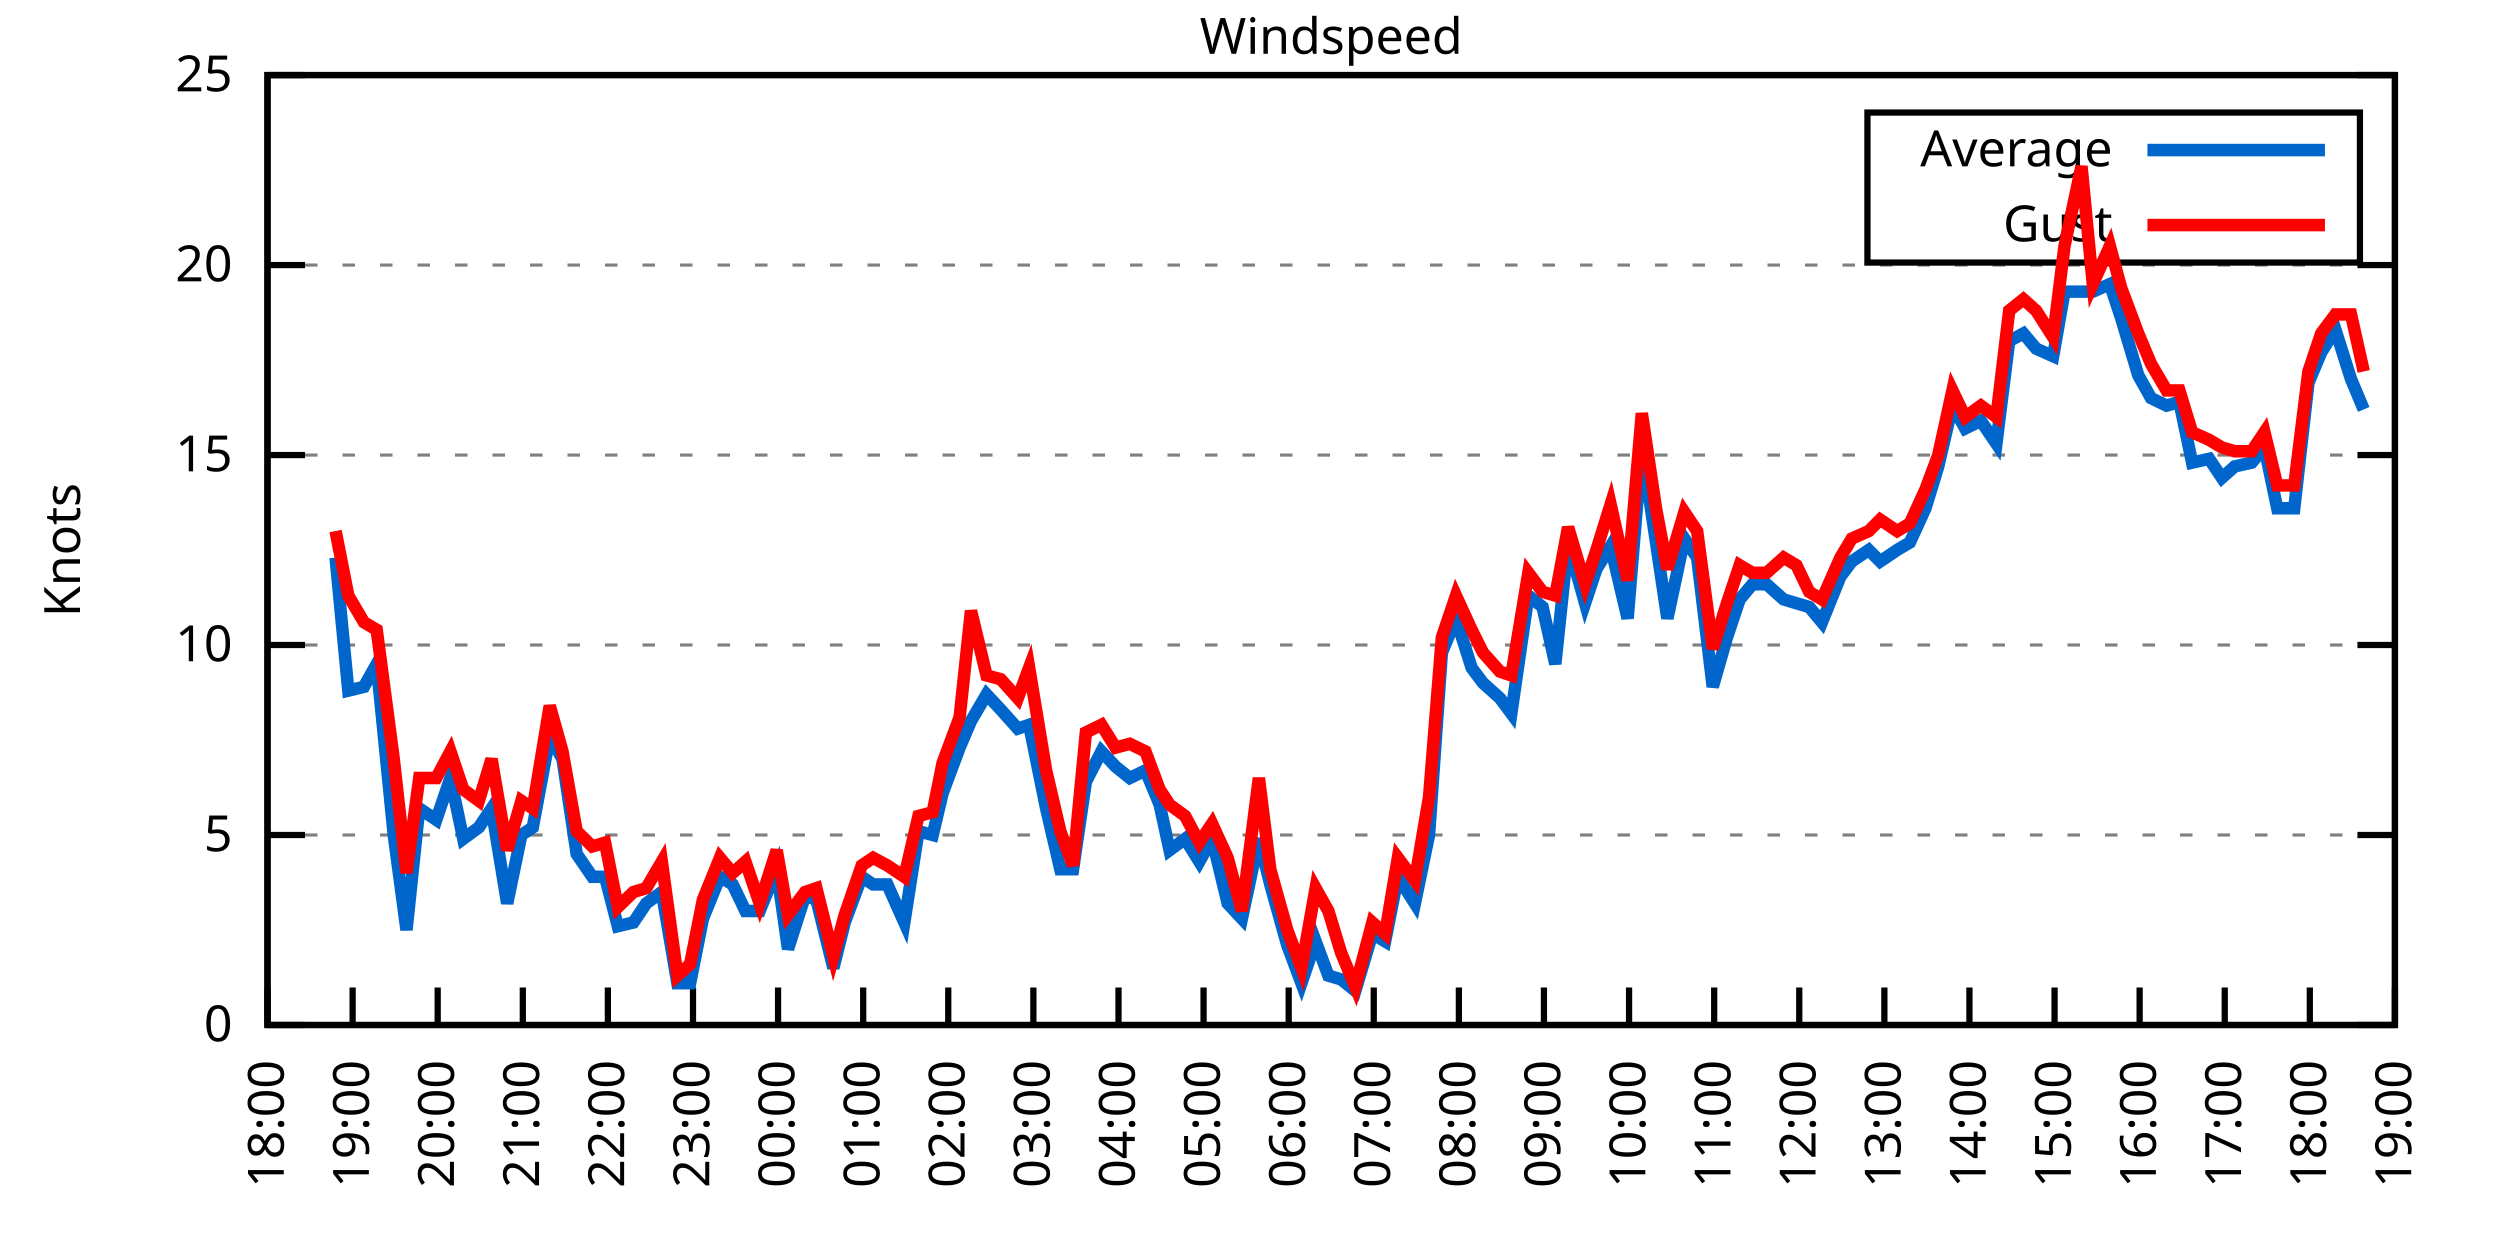
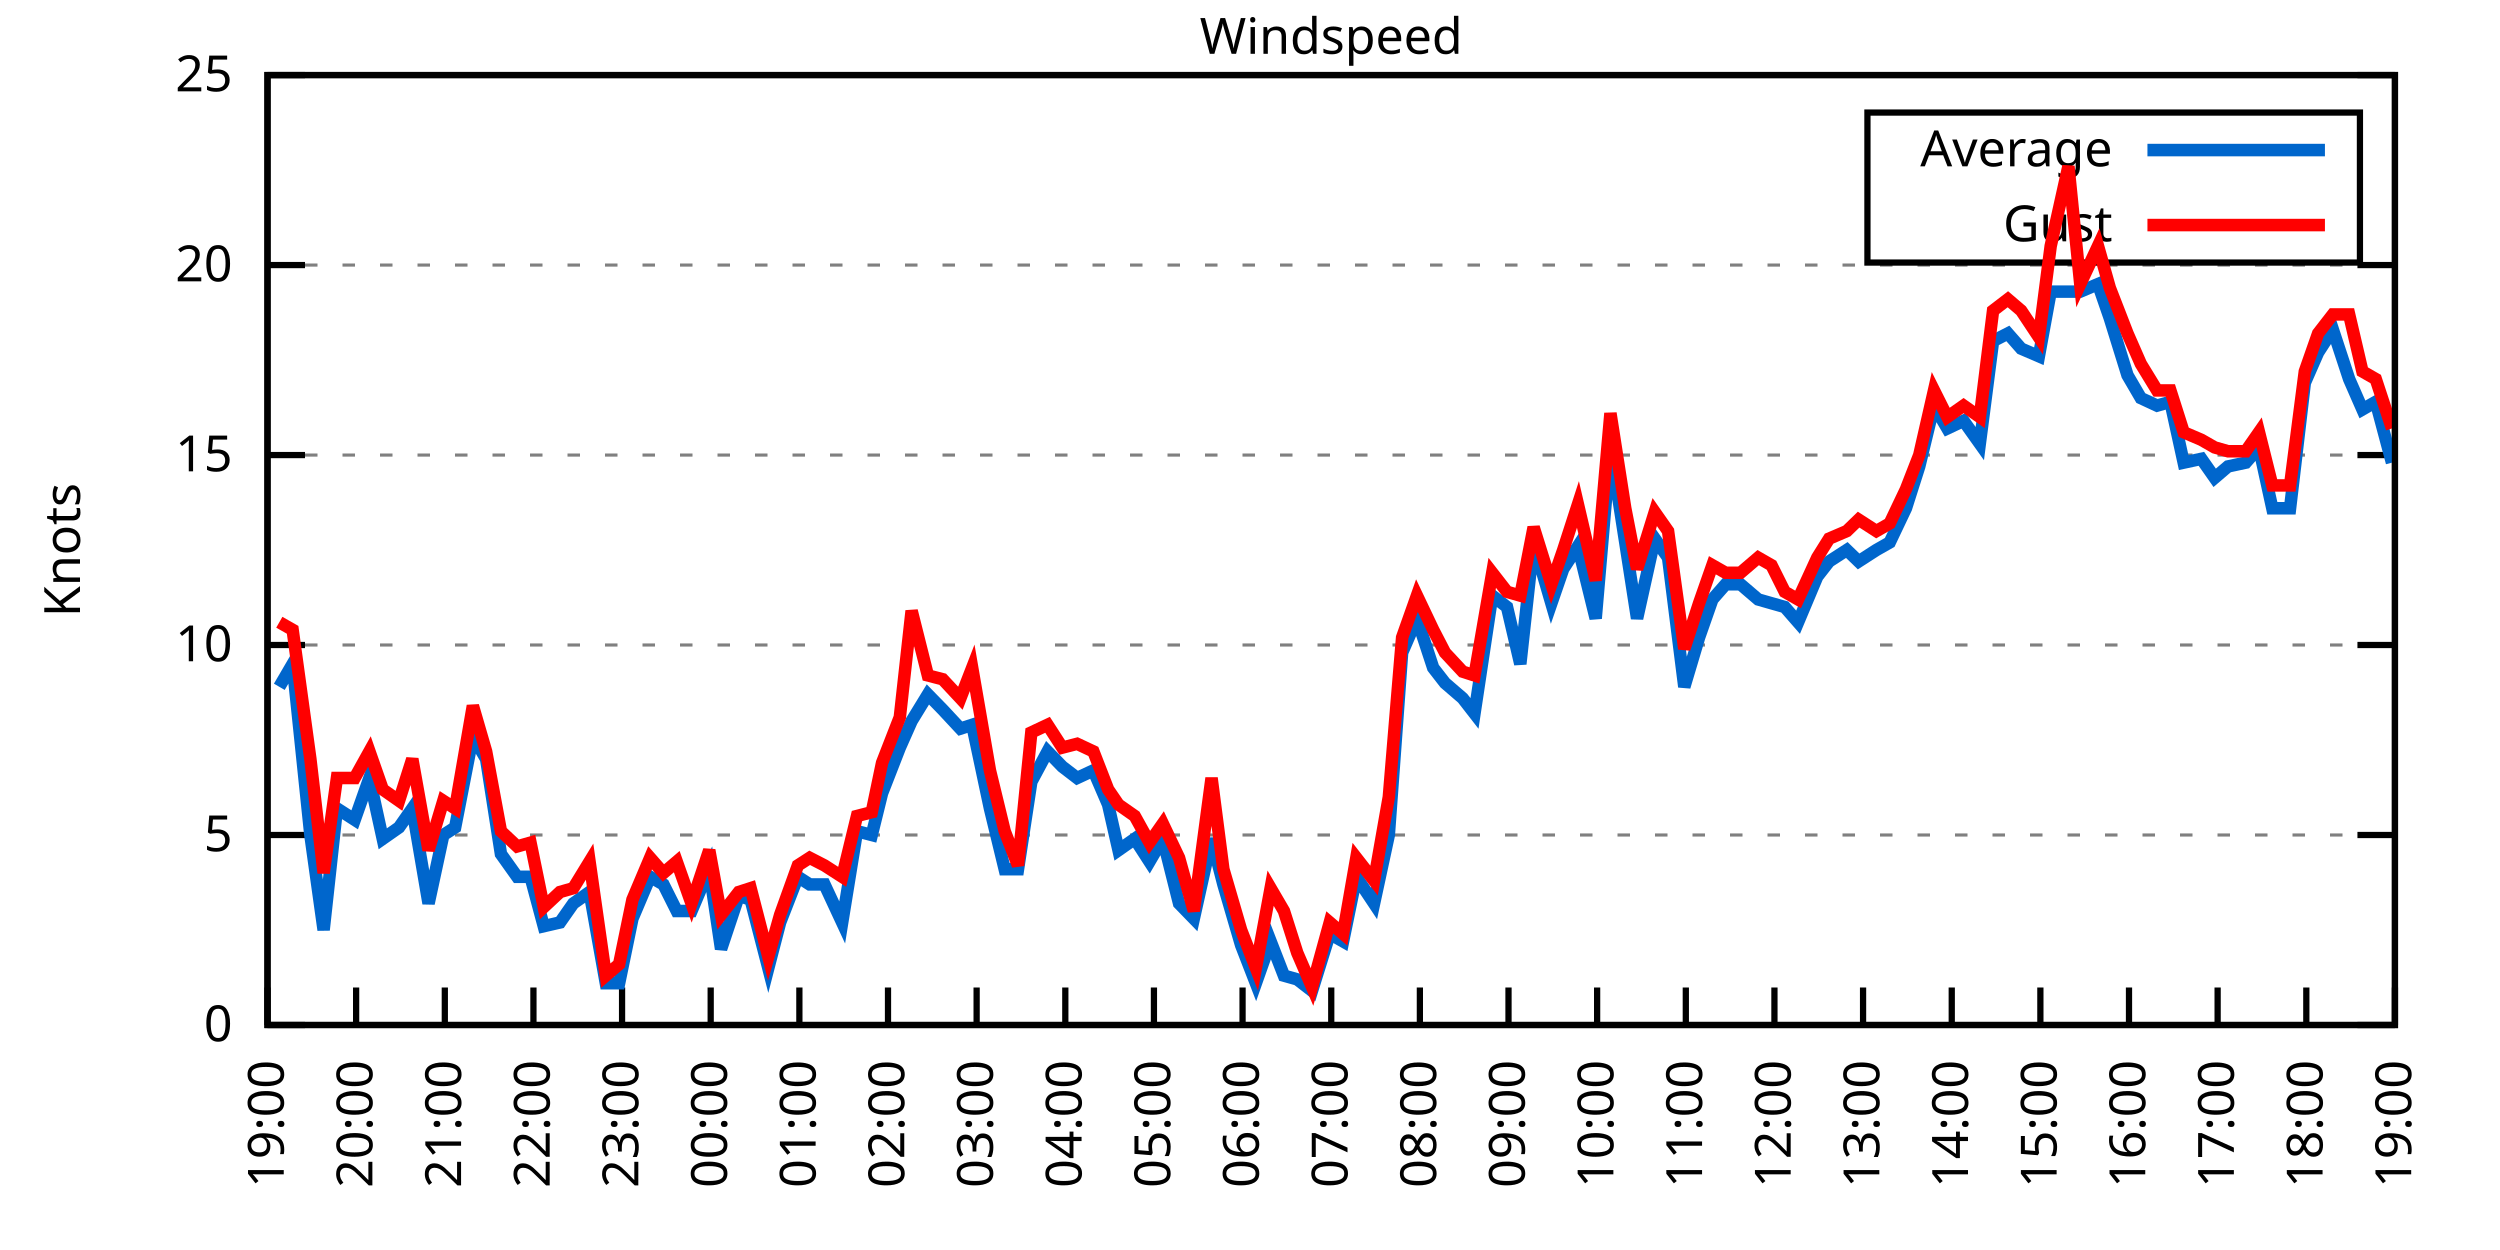
<svg xmlns="http://www.w3.org/2000/svg" xmlns:xlink="http://www.w3.org/1999/xlink" width="400" height="200" viewBox="0 0 400 200">
  <g id="gnuplot_canvas">
    <rect x="0" y="0" width="400" height="200" fill="none" />
    <defs>
      <circle id="gpDot" r="0.5" stroke-width="0.5" stroke="currentColor" />
      <path id="gpPt0" stroke-width="0.333" stroke="currentColor" d="M-1,0 h2 M0,-1 v2" />
      <path id="gpPt1" stroke-width="0.333" stroke="currentColor" d="M-1,-1 L1,1 M1,-1 L-1,1" />
      <path id="gpPt2" stroke-width="0.333" stroke="currentColor" d="M-1,0 L1,0 M0,-1 L0,1 M-1,-1 L1,1 M-1,1 L1,-1" />
      <rect id="gpPt3" stroke-width="0.333" stroke="currentColor" x="-1" y="-1" width="2" height="2" />
      <rect id="gpPt4" stroke-width="0.333" stroke="currentColor" fill="currentColor" x="-1" y="-1" width="2" height="2" />
      <circle id="gpPt5" stroke-width="0.333" stroke="currentColor" cx="0" cy="0" r="1" />
      <use xlink:href="#gpPt5" id="gpPt6" fill="currentColor" stroke="none" />
      <path id="gpPt7" stroke-width="0.333" stroke="currentColor" d="M0,-1.33 L-1.33,0.67 L1.33,0.67 z" />
      <use xlink:href="#gpPt7" id="gpPt8" fill="currentColor" stroke="none" />
      <use xlink:href="#gpPt7" id="gpPt9" stroke="currentColor" transform="rotate(180)" />
      <use xlink:href="#gpPt9" id="gpPt10" fill="currentColor" stroke="none" />
      <use xlink:href="#gpPt3" id="gpPt11" stroke="currentColor" transform="rotate(45)" />
      <use xlink:href="#gpPt11" id="gpPt12" fill="currentColor" stroke="none" />
      <path id="gpPt13" stroke-width="0.333" stroke="currentColor" d="M0,1.330 L1.265,0.411 L0.782,-1.067 L-0.782,-1.076 L-1.265,0.411 z" />
      <use xlink:href="#gpPt13" id="gpPt14" fill="currentColor" stroke="none" />
      <filter id="textbox" filterUnits="objectBoundingBox" x="0" y="0" height="1" width="1">
        <feFlood flood-color="white" flood-opacity="1" result="bgnd" />
        <feComposite in="SourceGraphic" in2="bgnd" operator="atop" />
      </filter>
      <filter id="greybox" filterUnits="objectBoundingBox" x="0" y="0" height="1" width="1">
        <feFlood flood-color="lightgrey" flood-opacity="1" result="grey" />
        <feComposite in="SourceGraphic" in2="grey" operator="atop" />
      </filter>
    </defs>
    <g fill="none" color="white" stroke="currentColor" stroke-width="1.00" stroke-linecap="butt" stroke-linejoin="miter">
</g>
    <g fill="none" color="black" stroke="currentColor" stroke-width="1.00" stroke-linecap="butt" stroke-linejoin="miter">
      <g stroke="none" shape-rendering="crispEdges">
        <polygon fill="rgb(255, 255, 255)" points="42.80,164.00 383.18,164.00 383.18,12.02 42.80,12.02 " />
      </g>
    </g>
    <g fill="none" color="black" stroke="currentColor" stroke-width="1.00" stroke-linecap="butt" stroke-linejoin="miter">
</g>
    <g fill="none" color="black" stroke="black" stroke-width="0.50" stroke-linecap="butt" stroke-linejoin="miter">
</g>
    <g fill="none" color="gray" stroke="currentColor" stroke-width="0.50" stroke-linecap="butt" stroke-linejoin="miter">
      <path stroke="gray" stroke-dasharray="2,4" class="gridline" d="M42.80,164.00 L383.19,164.00  " />
    </g>
    <g fill="none" color="gray" stroke="gray" stroke-width="1.00" stroke-linecap="butt" stroke-linejoin="miter">
</g>
    <g fill="none" color="black" stroke="currentColor" stroke-width="1.00" stroke-linecap="butt" stroke-linejoin="miter">
      <path stroke="black" d="M42.80,164.00 L48.80,164.00 M383.19,164.00 L377.19,164.00  " />
      <g transform="translate(37.20,166.60)" stroke="none" fill="black" font-family="Sans" font-size="8.00" text-anchor="end">
        <text>
          <tspan font-family="Sans"> 0</tspan>
        </text>
      </g>
    </g>
    <g fill="none" color="black" stroke="currentColor" stroke-width="1.00" stroke-linecap="butt" stroke-linejoin="miter">
</g>
    <g fill="none" color="black" stroke="black" stroke-width="0.50" stroke-linecap="butt" stroke-linejoin="miter">
</g>
    <g fill="none" color="gray" stroke="currentColor" stroke-width="0.50" stroke-linecap="butt" stroke-linejoin="miter">
      <path stroke="gray" stroke-dasharray="2,4" class="gridline" d="M42.80,133.60 L383.19,133.60  " />
    </g>
    <g fill="none" color="gray" stroke="gray" stroke-width="1.00" stroke-linecap="butt" stroke-linejoin="miter">
</g>
    <g fill="none" color="black" stroke="currentColor" stroke-width="1.00" stroke-linecap="butt" stroke-linejoin="miter">
      <path stroke="black" d="M42.80,133.60 L48.80,133.60 M383.19,133.60 L377.19,133.60  " />
      <g transform="translate(37.20,136.20)" stroke="none" fill="black" font-family="Sans" font-size="8.00" text-anchor="end">
        <text>
          <tspan font-family="Sans"> 5</tspan>
        </text>
      </g>
    </g>
    <g fill="none" color="black" stroke="currentColor" stroke-width="1.00" stroke-linecap="butt" stroke-linejoin="miter">
</g>
    <g fill="none" color="black" stroke="black" stroke-width="0.50" stroke-linecap="butt" stroke-linejoin="miter">
</g>
    <g fill="none" color="gray" stroke="currentColor" stroke-width="0.50" stroke-linecap="butt" stroke-linejoin="miter">
      <path stroke="gray" stroke-dasharray="2,4" class="gridline" d="M42.80,103.20 L383.19,103.20  " />
    </g>
    <g fill="none" color="gray" stroke="gray" stroke-width="1.00" stroke-linecap="butt" stroke-linejoin="miter">
</g>
    <g fill="none" color="black" stroke="currentColor" stroke-width="1.00" stroke-linecap="butt" stroke-linejoin="miter">
      <path stroke="black" d="M42.80,103.20 L48.80,103.20 M383.19,103.20 L377.19,103.20  " />
      <g transform="translate(37.20,105.80)" stroke="none" fill="black" font-family="Sans" font-size="8.00" text-anchor="end">
        <text>
          <tspan font-family="Sans"> 10</tspan>
        </text>
      </g>
    </g>
    <g fill="none" color="black" stroke="currentColor" stroke-width="1.00" stroke-linecap="butt" stroke-linejoin="miter">
</g>
    <g fill="none" color="black" stroke="black" stroke-width="0.50" stroke-linecap="butt" stroke-linejoin="miter">
</g>
    <g fill="none" color="gray" stroke="currentColor" stroke-width="0.50" stroke-linecap="butt" stroke-linejoin="miter">
      <path stroke="gray" stroke-dasharray="2,4" class="gridline" d="M42.80,72.81 L383.19,72.81  " />
    </g>
    <g fill="none" color="gray" stroke="gray" stroke-width="1.00" stroke-linecap="butt" stroke-linejoin="miter">
</g>
    <g fill="none" color="black" stroke="currentColor" stroke-width="1.00" stroke-linecap="butt" stroke-linejoin="miter">
      <path stroke="black" d="M42.80,72.81 L48.80,72.81 M383.19,72.81 L377.19,72.81  " />
      <g transform="translate(37.20,75.41)" stroke="none" fill="black" font-family="Sans" font-size="8.00" text-anchor="end">
        <text>
          <tspan font-family="Sans"> 15</tspan>
        </text>
      </g>
    </g>
    <g fill="none" color="black" stroke="currentColor" stroke-width="1.00" stroke-linecap="butt" stroke-linejoin="miter">
</g>
    <g fill="none" color="black" stroke="black" stroke-width="0.50" stroke-linecap="butt" stroke-linejoin="miter">
</g>
    <g fill="none" color="gray" stroke="currentColor" stroke-width="0.50" stroke-linecap="butt" stroke-linejoin="miter">
      <path stroke="gray" stroke-dasharray="2,4" class="gridline" d="M42.80,42.41 L383.19,42.41  " />
    </g>
    <g fill="none" color="gray" stroke="gray" stroke-width="1.00" stroke-linecap="butt" stroke-linejoin="miter">
</g>
    <g fill="none" color="black" stroke="currentColor" stroke-width="1.00" stroke-linecap="butt" stroke-linejoin="miter">
      <path stroke="black" d="M42.80,42.41 L48.80,42.41 M383.19,42.41 L377.19,42.41  " />
      <g transform="translate(37.20,45.01)" stroke="none" fill="black" font-family="Sans" font-size="8.00" text-anchor="end">
        <text>
          <tspan font-family="Sans"> 20</tspan>
        </text>
      </g>
    </g>
    <g fill="none" color="black" stroke="currentColor" stroke-width="1.00" stroke-linecap="butt" stroke-linejoin="miter">
</g>
    <g fill="none" color="black" stroke="black" stroke-width="0.50" stroke-linecap="butt" stroke-linejoin="miter">
</g>
    <g fill="none" color="gray" stroke="currentColor" stroke-width="0.50" stroke-linecap="butt" stroke-linejoin="miter">
      <path stroke="gray" stroke-dasharray="2,4" class="gridline" d="M42.80,12.01 L383.19,12.01  " />
    </g>
    <g fill="none" color="gray" stroke="gray" stroke-width="1.00" stroke-linecap="butt" stroke-linejoin="miter">
</g>
    <g fill="none" color="black" stroke="currentColor" stroke-width="1.00" stroke-linecap="butt" stroke-linejoin="miter">
      <path stroke="black" d="M42.80,12.01 L48.80,12.01 M383.19,12.01 L377.19,12.01  " />
      <g transform="translate(37.20,14.61)" stroke="none" fill="black" font-family="Sans" font-size="8.00" text-anchor="end">
        <text>
          <tspan font-family="Sans"> 25</tspan>
        </text>
      </g>
    </g>
    <g fill="none" color="black" stroke="currentColor" stroke-width="1.00" stroke-linecap="butt" stroke-linejoin="miter">
      <path stroke="black" d="M42.80,164.00 L42.80,158.00  " />
      <g transform="translate(45.40,169.60) rotate(270.00)" stroke="none" fill="black" font-family="Sans" font-size="8.00" text-anchor="end">
        <text>
-           <tspan font-family="Sans">18:00</tspan>
-         </text>
-       </g>
-     </g>
-     <g fill="none" color="black" stroke="currentColor" stroke-width="1.00" stroke-linecap="butt" stroke-linejoin="miter">
-       <path stroke="black" d="M56.42,164.00 L56.42,158.00  " />
-       <g transform="translate(59.02,169.60) rotate(270.00)" stroke="none" fill="black" font-family="Sans" font-size="8.00" text-anchor="end">
-         <text>
          <tspan font-family="Sans">19:00</tspan>
        </text>
      </g>
    </g>
    <g fill="none" color="black" stroke="currentColor" stroke-width="1.00" stroke-linecap="butt" stroke-linejoin="miter">
-       <path stroke="black" d="M70.03,164.00 L70.03,158.00  " />
-       <g transform="translate(72.63,169.60) rotate(270.00)" stroke="none" fill="black" font-family="Sans" font-size="8.00" text-anchor="end">
+       <path stroke="black" d="M56.98,164.00 L56.98,158.00  " />
+       <g transform="translate(59.58,169.60) rotate(270.00)" stroke="none" fill="black" font-family="Sans" font-size="8.00" text-anchor="end">
        <text>
          <tspan font-family="Sans">20:00</tspan>
        </text>
      </g>
    </g>
    <g fill="none" color="black" stroke="currentColor" stroke-width="1.00" stroke-linecap="butt" stroke-linejoin="miter">
-       <path stroke="black" d="M83.65,164.00 L83.65,158.00  " />
-       <g transform="translate(86.25,169.60) rotate(270.00)" stroke="none" fill="black" font-family="Sans" font-size="8.00" text-anchor="end">
+       <path stroke="black" d="M71.17,164.00 L71.17,158.00  " />
+       <g transform="translate(73.77,169.60) rotate(270.00)" stroke="none" fill="black" font-family="Sans" font-size="8.00" text-anchor="end">
        <text>
          <tspan font-family="Sans">21:00</tspan>
        </text>
      </g>
    </g>
    <g fill="none" color="black" stroke="currentColor" stroke-width="1.00" stroke-linecap="butt" stroke-linejoin="miter">
-       <path stroke="black" d="M97.26,164.00 L97.26,158.00  " />
-       <g transform="translate(99.86,169.60) rotate(270.00)" stroke="none" fill="black" font-family="Sans" font-size="8.00" text-anchor="end">
+       <path stroke="black" d="M85.35,164.00 L85.35,158.00  " />
+       <g transform="translate(87.95,169.60) rotate(270.00)" stroke="none" fill="black" font-family="Sans" font-size="8.00" text-anchor="end">
        <text>
          <tspan font-family="Sans">22:00</tspan>
        </text>
      </g>
    </g>
    <g fill="none" color="black" stroke="currentColor" stroke-width="1.00" stroke-linecap="butt" stroke-linejoin="miter">
-       <path stroke="black" d="M110.88,164.00 L110.88,158.00  " />
-       <g transform="translate(113.48,169.60) rotate(270.00)" stroke="none" fill="black" font-family="Sans" font-size="8.00" text-anchor="end">
+       <path stroke="black" d="M99.53,164.00 L99.53,158.00  " />
+       <g transform="translate(102.13,169.60) rotate(270.00)" stroke="none" fill="black" font-family="Sans" font-size="8.00" text-anchor="end">
        <text>
          <tspan font-family="Sans">23:00</tspan>
        </text>
      </g>
    </g>
    <g fill="none" color="black" stroke="currentColor" stroke-width="1.00" stroke-linecap="butt" stroke-linejoin="miter">
-       <path stroke="black" d="M124.49,164.00 L124.49,158.00  " />
-       <g transform="translate(127.09,169.60) rotate(270.00)" stroke="none" fill="black" font-family="Sans" font-size="8.00" text-anchor="end">
+       <path stroke="black" d="M113.71,164.00 L113.71,158.00  " />
+       <g transform="translate(116.31,169.60) rotate(270.00)" stroke="none" fill="black" font-family="Sans" font-size="8.00" text-anchor="end">
        <text>
          <tspan font-family="Sans">00:00</tspan>
        </text>
      </g>
    </g>
    <g fill="none" color="black" stroke="currentColor" stroke-width="1.00" stroke-linecap="butt" stroke-linejoin="miter">
-       <path stroke="black" d="M138.11,164.00 L138.11,158.00  " />
-       <g transform="translate(140.71,169.60) rotate(270.00)" stroke="none" fill="black" font-family="Sans" font-size="8.00" text-anchor="end">
+       <path stroke="black" d="M127.90,164.00 L127.90,158.00  " />
+       <g transform="translate(130.50,169.60) rotate(270.00)" stroke="none" fill="black" font-family="Sans" font-size="8.00" text-anchor="end">
        <text>
          <tspan font-family="Sans">01:00</tspan>
        </text>
      </g>
    </g>
    <g fill="none" color="black" stroke="currentColor" stroke-width="1.00" stroke-linecap="butt" stroke-linejoin="miter">
-       <path stroke="black" d="M151.72,164.00 L151.72,158.00  " />
-       <g transform="translate(154.32,169.60) rotate(270.00)" stroke="none" fill="black" font-family="Sans" font-size="8.00" text-anchor="end">
+       <path stroke="black" d="M142.08,164.00 L142.08,158.00  " />
+       <g transform="translate(144.68,169.60) rotate(270.00)" stroke="none" fill="black" font-family="Sans" font-size="8.00" text-anchor="end">
        <text>
          <tspan font-family="Sans">02:00</tspan>
        </text>
      </g>
    </g>
    <g fill="none" color="black" stroke="currentColor" stroke-width="1.00" stroke-linecap="butt" stroke-linejoin="miter">
-       <path stroke="black" d="M165.34,164.00 L165.34,158.00  " />
-       <g transform="translate(167.94,169.60) rotate(270.00)" stroke="none" fill="black" font-family="Sans" font-size="8.00" text-anchor="end">
+       <path stroke="black" d="M156.26,164.00 L156.26,158.00  " />
+       <g transform="translate(158.86,169.60) rotate(270.00)" stroke="none" fill="black" font-family="Sans" font-size="8.00" text-anchor="end">
        <text>
          <tspan font-family="Sans">03:00</tspan>
        </text>
      </g>
    </g>
    <g fill="none" color="black" stroke="currentColor" stroke-width="1.00" stroke-linecap="butt" stroke-linejoin="miter">
-       <path stroke="black" d="M178.96,164.00 L178.96,158.00  " />
-       <g transform="translate(181.56,169.60) rotate(270.00)" stroke="none" fill="black" font-family="Sans" font-size="8.00" text-anchor="end">
+       <path stroke="black" d="M170.45,164.00 L170.45,158.00  " />
+       <g transform="translate(173.05,169.60) rotate(270.00)" stroke="none" fill="black" font-family="Sans" font-size="8.00" text-anchor="end">
        <text>
          <tspan font-family="Sans">04:00</tspan>
        </text>
      </g>
    </g>
    <g fill="none" color="black" stroke="currentColor" stroke-width="1.00" stroke-linecap="butt" stroke-linejoin="miter">
-       <path stroke="black" d="M192.57,164.00 L192.57,158.00  " />
-       <g transform="translate(195.17,169.60) rotate(270.00)" stroke="none" fill="black" font-family="Sans" font-size="8.00" text-anchor="end">
+       <path stroke="black" d="M184.63,164.00 L184.63,158.00  " />
+       <g transform="translate(187.23,169.60) rotate(270.00)" stroke="none" fill="black" font-family="Sans" font-size="8.00" text-anchor="end">
        <text>
          <tspan font-family="Sans">05:00</tspan>
        </text>
      </g>
    </g>
    <g fill="none" color="black" stroke="currentColor" stroke-width="1.00" stroke-linecap="butt" stroke-linejoin="miter">
-       <path stroke="black" d="M206.19,164.00 L206.19,158.00  " />
-       <g transform="translate(208.79,169.60) rotate(270.00)" stroke="none" fill="black" font-family="Sans" font-size="8.00" text-anchor="end">
+       <path stroke="black" d="M198.81,164.00 L198.81,158.00  " />
+       <g transform="translate(201.41,169.60) rotate(270.00)" stroke="none" fill="black" font-family="Sans" font-size="8.00" text-anchor="end">
        <text>
          <tspan font-family="Sans">06:00</tspan>
        </text>
      </g>
    </g>
    <g fill="none" color="black" stroke="currentColor" stroke-width="1.00" stroke-linecap="butt" stroke-linejoin="miter">
-       <path stroke="black" d="M219.80,164.00 L219.80,158.00  " />
-       <g transform="translate(222.40,169.60) rotate(270.00)" stroke="none" fill="black" font-family="Sans" font-size="8.00" text-anchor="end">
+       <path stroke="black" d="M213.00,164.00 L213.00,158.00  " />
+       <g transform="translate(215.60,169.60) rotate(270.00)" stroke="none" fill="black" font-family="Sans" font-size="8.00" text-anchor="end">
        <text>
          <tspan font-family="Sans">07:00</tspan>
        </text>
      </g>
    </g>
    <g fill="none" color="black" stroke="currentColor" stroke-width="1.00" stroke-linecap="butt" stroke-linejoin="miter">
-       <path stroke="black" d="M233.42,164.00 L233.42,158.00  " />
-       <g transform="translate(236.02,169.60) rotate(270.00)" stroke="none" fill="black" font-family="Sans" font-size="8.00" text-anchor="end">
+       <path stroke="black" d="M227.18,164.00 L227.18,158.00  " />
+       <g transform="translate(229.78,169.60) rotate(270.00)" stroke="none" fill="black" font-family="Sans" font-size="8.00" text-anchor="end">
        <text>
          <tspan font-family="Sans">08:00</tspan>
        </text>
      </g>
    </g>
    <g fill="none" color="black" stroke="currentColor" stroke-width="1.00" stroke-linecap="butt" stroke-linejoin="miter">
-       <path stroke="black" d="M247.03,164.00 L247.03,158.00  " />
-       <g transform="translate(249.63,169.60) rotate(270.00)" stroke="none" fill="black" font-family="Sans" font-size="8.00" text-anchor="end">
+       <path stroke="black" d="M241.36,164.00 L241.36,158.00  " />
+       <g transform="translate(243.96,169.60) rotate(270.00)" stroke="none" fill="black" font-family="Sans" font-size="8.00" text-anchor="end">
        <text>
          <tspan font-family="Sans">09:00</tspan>
        </text>
      </g>
    </g>
    <g fill="none" color="black" stroke="currentColor" stroke-width="1.00" stroke-linecap="butt" stroke-linejoin="miter">
-       <path stroke="black" d="M260.65,164.00 L260.65,158.00  " />
-       <g transform="translate(263.25,169.60) rotate(270.00)" stroke="none" fill="black" font-family="Sans" font-size="8.00" text-anchor="end">
+       <path stroke="black" d="M255.54,164.00 L255.54,158.00  " />
+       <g transform="translate(258.14,169.60) rotate(270.00)" stroke="none" fill="black" font-family="Sans" font-size="8.00" text-anchor="end">
        <text>
          <tspan font-family="Sans">10:00</tspan>
        </text>
      </g>
    </g>
    <g fill="none" color="black" stroke="currentColor" stroke-width="1.00" stroke-linecap="butt" stroke-linejoin="miter">
-       <path stroke="black" d="M274.27,164.00 L274.27,158.00  " />
-       <g transform="translate(276.87,169.60) rotate(270.00)" stroke="none" fill="black" font-family="Sans" font-size="8.00" text-anchor="end">
+       <path stroke="black" d="M269.73,164.00 L269.73,158.00  " />
+       <g transform="translate(272.33,169.60) rotate(270.00)" stroke="none" fill="black" font-family="Sans" font-size="8.00" text-anchor="end">
        <text>
          <tspan font-family="Sans">11:00</tspan>
        </text>
      </g>
    </g>
    <g fill="none" color="black" stroke="currentColor" stroke-width="1.00" stroke-linecap="butt" stroke-linejoin="miter">
-       <path stroke="black" d="M287.88,164.00 L287.88,158.00  " />
-       <g transform="translate(290.48,169.60) rotate(270.00)" stroke="none" fill="black" font-family="Sans" font-size="8.00" text-anchor="end">
+       <path stroke="black" d="M283.91,164.00 L283.91,158.00  " />
+       <g transform="translate(286.51,169.60) rotate(270.00)" stroke="none" fill="black" font-family="Sans" font-size="8.00" text-anchor="end">
        <text>
          <tspan font-family="Sans">12:00</tspan>
        </text>
      </g>
    </g>
    <g fill="none" color="black" stroke="currentColor" stroke-width="1.00" stroke-linecap="butt" stroke-linejoin="miter">
-       <path stroke="black" d="M301.50,164.00 L301.50,158.00  " />
-       <g transform="translate(304.10,169.60) rotate(270.00)" stroke="none" fill="black" font-family="Sans" font-size="8.00" text-anchor="end">
+       <path stroke="black" d="M298.09,164.00 L298.09,158.00  " />
+       <g transform="translate(300.69,169.60) rotate(270.00)" stroke="none" fill="black" font-family="Sans" font-size="8.00" text-anchor="end">
        <text>
          <tspan font-family="Sans">13:00</tspan>
        </text>
      </g>
    </g>
    <g fill="none" color="black" stroke="currentColor" stroke-width="1.00" stroke-linecap="butt" stroke-linejoin="miter">
-       <path stroke="black" d="M315.11,164.00 L315.11,158.00  " />
-       <g transform="translate(317.71,169.60) rotate(270.00)" stroke="none" fill="black" font-family="Sans" font-size="8.00" text-anchor="end">
+       <path stroke="black" d="M312.28,164.00 L312.28,158.00  " />
+       <g transform="translate(314.88,169.60) rotate(270.00)" stroke="none" fill="black" font-family="Sans" font-size="8.00" text-anchor="end">
        <text>
          <tspan font-family="Sans">14:00</tspan>
        </text>
      </g>
    </g>
    <g fill="none" color="black" stroke="currentColor" stroke-width="1.00" stroke-linecap="butt" stroke-linejoin="miter">
-       <path stroke="black" d="M328.73,164.00 L328.73,158.00  " />
-       <g transform="translate(331.33,169.60) rotate(270.00)" stroke="none" fill="black" font-family="Sans" font-size="8.00" text-anchor="end">
+       <path stroke="black" d="M326.46,164.00 L326.46,158.00  " />
+       <g transform="translate(329.06,169.60) rotate(270.00)" stroke="none" fill="black" font-family="Sans" font-size="8.00" text-anchor="end">
        <text>
          <tspan font-family="Sans">15:00</tspan>
        </text>
      </g>
    </g>
    <g fill="none" color="black" stroke="currentColor" stroke-width="1.00" stroke-linecap="butt" stroke-linejoin="miter">
-       <path stroke="black" d="M342.34,164.00 L342.34,158.00  " />
-       <g transform="translate(344.94,169.60) rotate(270.00)" stroke="none" fill="black" font-family="Sans" font-size="8.00" text-anchor="end">
+       <path stroke="black" d="M340.64,164.00 L340.64,158.00  " />
+       <g transform="translate(343.24,169.60) rotate(270.00)" stroke="none" fill="black" font-family="Sans" font-size="8.00" text-anchor="end">
        <text>
          <tspan font-family="Sans">16:00</tspan>
        </text>
      </g>
    </g>
    <g fill="none" color="black" stroke="currentColor" stroke-width="1.00" stroke-linecap="butt" stroke-linejoin="miter">
-       <path stroke="black" d="M355.96,164.00 L355.96,158.00  " />
-       <g transform="translate(358.56,169.60) rotate(270.00)" stroke="none" fill="black" font-family="Sans" font-size="8.00" text-anchor="end">
+       <path stroke="black" d="M354.82,164.00 L354.82,158.00  " />
+       <g transform="translate(357.42,169.60) rotate(270.00)" stroke="none" fill="black" font-family="Sans" font-size="8.00" text-anchor="end">
        <text>
          <tspan font-family="Sans">17:00</tspan>
        </text>
      </g>
    </g>
    <g fill="none" color="black" stroke="currentColor" stroke-width="1.00" stroke-linecap="butt" stroke-linejoin="miter">
-       <path stroke="black" d="M369.57,164.00 L369.57,158.00  " />
-       <g transform="translate(372.17,169.60) rotate(270.00)" stroke="none" fill="black" font-family="Sans" font-size="8.00" text-anchor="end">
+       <path stroke="black" d="M369.01,164.00 L369.01,158.00  " />
+       <g transform="translate(371.61,169.60) rotate(270.00)" stroke="none" fill="black" font-family="Sans" font-size="8.00" text-anchor="end">
        <text>
          <tspan font-family="Sans">18:00</tspan>
        </text>
      </g>
    </g>
    <g fill="none" color="black" stroke="currentColor" stroke-width="1.00" stroke-linecap="butt" stroke-linejoin="miter">
      <path stroke="black" d="M383.19,164.00 L383.19,158.00  " />
      <g transform="translate(385.79,169.60) rotate(270.00)" stroke="none" fill="black" font-family="Sans" font-size="8.00" text-anchor="end">
        <text>
          <tspan font-family="Sans">19:00</tspan>
        </text>
      </g>
    </g>
    <g fill="none" color="black" stroke="currentColor" stroke-width="1.00" stroke-linecap="butt" stroke-linejoin="miter">
</g>
    <g fill="none" color="black" stroke="currentColor" stroke-width="1.00" stroke-linecap="butt" stroke-linejoin="miter">
      <path stroke="black" d="M42.80,12.01 L42.80,164.00 L383.19,164.00 L383.19,12.01 L42.80,12.01 Z  " />
    </g>
    <g fill="none" color="black" stroke="currentColor" stroke-width="1.00" stroke-linecap="butt" stroke-linejoin="miter">
</g>
    <g fill="none" color="black" stroke="currentColor" stroke-width="1.00" stroke-linecap="butt" stroke-linejoin="miter">
      <path stroke="black" d="M298.79,42.01 L298.79,18.01 L377.59,18.01 L377.59,42.01 L298.79,42.01 Z  " />
    </g>
    <g id="Windspeed_plot_1">
      <g fill="none" color="white" stroke="black" stroke-width="2.00" stroke-linecap="butt" stroke-linejoin="miter">
</g>
      <g fill="none" color="black" stroke="currentColor" stroke-width="2.00" stroke-linecap="butt" stroke-linejoin="miter">
        <g transform="translate(337.99,26.61)" stroke="none" fill="black" font-family="Sans" font-size="8.00" text-anchor="end">
          <text>
            <tspan font-family="Sans">Average</tspan>
          </text>
        </g>
      </g>
      <g fill="none" color="black" stroke="currentColor" stroke-width="2.00" stroke-linecap="butt" stroke-linejoin="miter">
-         <path stroke="rgb(  0, 102, 204)" d="M343.59,24.01 L371.99,24.01 M53.69,89.22 L55.73,110.50 L58.23,109.89 L60.27,106.24 L63.00,133.60 L65.04,148.80   L67.08,129.35 L69.80,131.17 L72.07,124.48 L74.12,134.21 L76.61,132.39 L78.65,129.35 L81.15,144.55 L83.42,133.60   L85.24,132.39 L87.96,117.80 L90.00,121.44 L92.27,136.64 L94.77,140.29 L96.81,140.29 L98.85,148.19 L101.35,147.59   L103.39,144.55 L105.89,142.72 L108.38,157.31 L110.42,157.31 L112.47,146.98 L115.19,140.29 L117.23,141.51 L119.27,145.76   L121.54,145.76 L124.27,139.07 L126.08,151.84 L128.81,143.33 L130.62,143.94 L133.34,154.88 L135.16,147.59 L137.88,140.29   L139.70,141.51 L141.97,141.51 L144.69,147.59 L146.96,132.99 L149.23,133.60 L150.82,126.91 L153.54,119.62 L155.36,115.36   L157.85,111.11 L160.12,113.54 L162.84,116.58 L164.66,115.97 L167.38,129.35 L169.65,139.07 L171.69,139.07 L173.74,125.09   L176.23,120.23 L178.50,122.66 L180.77,124.48 L183.27,123.27 L185.54,128.74 L187.13,136.03 L189.62,134.21 L191.89,137.86   L193.93,134.21 L196.43,144.55 L198.70,146.98 L201.42,134.21 L203.24,141.51 L205.96,151.23 L208.23,157.31 L210.50,150.62   L212.54,156.10 L214.58,156.70 L216.85,158.53 L219.58,149.41 L221.62,150.62 L223.66,140.29 L226.38,144.55 L228.65,133.60   L230.70,104.42 L232.96,98.95 L235.46,106.85 L237.28,109.28 L240.00,111.72 L241.81,114.15 L244.54,95.30 L246.81,97.12   L248.85,106.24 L250.89,86.79 L253.61,96.52 L255.43,91.04 L257.70,87.40 L260.42,98.95 L262.69,71.59 L264.96,86.79   L266.78,98.95 L269.50,86.18 L271.54,89.22 L274.04,109.89 L276.31,101.99 L278.35,95.91 L280.39,93.48 L282.66,93.48   L285.38,95.91 L287.43,96.52 L289.47,97.12 L291.51,99.56 L294.46,92.26 L296.28,89.83 L299.00,88.00 L300.82,89.83   L303.54,88.00 L305.58,86.79 L308.08,81.32 L310.12,74.63 L312.39,64.90 L314.43,68.55 L316.93,67.33 L319.42,70.98   L321.47,54.57 L323.74,53.35 L325.78,55.78 L328.50,57.00 L330.32,46.66 L333.04,46.66 L334.85,46.66 L337.58,45.45   L339.39,50.92 L342.12,60.04 L344.16,63.69 L346.65,64.90 L348.70,64.29 L350.74,74.02 L353.46,73.41 L355.50,76.45   L357.55,74.63 L360.27,74.02 L362.31,71.59 L364.36,81.32 L367.08,81.32 L369.35,61.25 L371.39,56.39 L373.66,52.74   L376.16,60.65 L378.20,65.51  " />
+         <path stroke="rgb(  0, 102, 204)" d="M343.59,24.01 L371.99,24.01 M44.69,109.89 L46.82,106.24 L49.66,133.60 L51.78,148.80 L53.91,129.35 L56.75,131.17   L59.11,124.48 L61.24,134.21 L63.84,132.39 L65.97,129.35 L68.57,144.55 L70.93,133.60 L72.82,132.39 L75.66,117.80   L77.78,121.44 L80.15,136.64 L82.75,140.29 L84.88,140.29 L87.00,148.19 L89.60,147.59 L91.73,144.55 L94.33,142.72   L96.93,157.31 L99.06,157.31 L101.19,146.98 L104.02,140.29 L106.15,141.51 L108.28,145.76 L110.64,145.76 L113.48,139.07   L115.37,151.84 L118.21,143.33 L120.10,143.94 L122.93,154.88 L124.82,147.59 L127.66,140.29 L129.55,141.51 L131.92,141.51   L134.75,147.59 L137.12,132.99 L139.48,133.60 L141.13,126.91 L143.97,119.62 L145.86,115.36 L148.46,111.11 L150.83,113.54   L153.66,116.58 L155.55,115.97 L158.39,129.35 L160.75,139.07 L162.88,139.07 L165.01,125.09 L167.61,120.23 L169.97,122.66   L172.34,124.48 L174.94,123.27 L177.30,128.74 L178.96,136.03 L181.56,134.21 L183.92,137.86 L186.05,134.21 L188.65,144.55   L191.01,146.98 L193.85,134.21 L195.74,141.51 L198.58,151.23 L200.94,157.31 L203.30,150.62 L205.43,156.10 L207.56,156.70   L209.92,158.53 L212.76,149.41 L214.89,150.62 L217.01,140.29 L219.85,144.55 L222.21,133.60 L224.34,104.42 L226.71,98.95   L229.31,106.85 L231.20,109.28 L234.03,111.72 L235.92,114.15 L238.76,95.30 L241.12,97.12 L243.25,106.24 L245.38,86.79   L248.22,96.52 L250.11,91.04 L252.47,87.40 L255.31,98.95 L257.67,71.59 L260.04,86.79 L261.93,98.95 L264.76,86.18   L266.89,89.22 L269.49,109.89 L271.85,101.99 L273.98,95.91 L276.11,93.48 L278.47,93.48 L281.31,95.91 L283.44,96.52   L285.56,97.12 L287.69,99.56 L290.76,92.26 L292.66,89.83 L295.49,88.00 L297.38,89.83 L300.22,88.00 L302.35,86.79   L304.95,81.32 L307.08,74.63 L309.44,64.90 L311.57,68.55 L314.17,67.33 L316.77,70.98 L318.89,54.57 L321.26,53.35   L323.39,55.78 L326.22,57.00 L328.11,46.66 L330.95,46.66 L332.84,46.66 L335.68,45.45 L337.57,50.92 L340.40,60.04   L342.53,63.69 L345.13,64.90 L347.26,64.29 L349.39,74.02 L352.22,73.41 L354.35,76.45 L356.48,74.63 L359.32,74.02   L361.44,71.59 L363.57,81.32 L366.41,81.32 L368.77,61.25 L370.90,56.39 L373.26,52.74 L375.86,60.65 L377.99,65.51   L380.12,64.29 L382.72,74.02  " />
      </g>
    </g>
    <g id="Windspeed_plot_2">
      <g fill="none" color="black" stroke="currentColor" stroke-width="2.00" stroke-linecap="butt" stroke-linejoin="miter">
        <g transform="translate(337.99,38.61)" stroke="none" fill="black" font-family="Sans" font-size="8.00" text-anchor="end">
          <text>
            <tspan font-family="Sans">Gust</tspan>
          </text>
        </g>
      </g>
      <g fill="none" color="black" stroke="currentColor" stroke-width="2.00" stroke-linecap="butt" stroke-linejoin="miter">
-         <path stroke="rgb(255,   0,   0)" d="M343.59,36.01 L371.99,36.01 M53.69,84.97 L55.73,95.30 L58.23,99.56 L60.27,100.77 L63.00,121.44 L65.04,139.68   L67.08,124.48 L69.80,124.48 L72.07,120.23 L74.12,126.31 L76.61,128.13 L78.65,121.44 L81.15,136.03 L83.42,128.13   L85.24,129.35 L87.96,112.93 L90.00,120.23 L92.27,132.99 L94.77,135.43 L96.81,134.82 L98.85,145.15 L101.35,142.72   L103.39,142.11 L105.89,137.86 L108.38,156.10 L110.42,154.27 L112.47,143.94 L115.19,137.25 L117.23,139.68 L119.27,137.86   L121.54,144.55 L124.27,136.03 L126.08,146.37 L128.81,142.72 L130.62,142.11 L133.34,153.06 L135.16,146.37 L137.88,138.47   L139.70,137.25 L141.97,138.47 L144.69,140.29 L146.96,130.56 L149.23,129.95 L150.82,122.05 L153.54,114.76 L155.36,97.73   L157.85,108.07 L160.12,108.68 L162.84,111.72 L164.66,106.85 L167.38,123.27 L169.65,132.99 L171.69,138.47 L173.74,117.19   L176.23,115.97 L178.50,119.62 L180.77,119.01 L183.27,120.23 L185.54,126.31 L187.13,128.74 L189.62,130.56 L191.89,134.82   L193.93,131.78 L196.43,137.25 L198.70,145.76 L201.42,124.48 L203.24,139.07 L205.96,148.80 L208.23,154.88 L210.50,142.11   L212.54,145.76 L214.58,152.45 L216.85,157.92 L219.58,147.59 L221.62,149.41 L223.66,137.25 L226.38,140.90 L228.65,127.52   L230.70,101.99 L232.96,95.30 L235.46,100.77 L237.28,104.42 L240.00,107.46 L241.81,108.07 L244.54,91.65 L246.81,94.69   L248.85,95.30 L250.89,84.36 L253.61,93.48 L255.43,88.00 L257.70,80.71 L260.42,92.87 L262.69,66.12 L264.96,81.32   L266.78,91.04 L269.50,81.93 L271.54,84.97 L274.04,103.81 L276.31,96.52 L278.35,90.44 L280.39,91.65 L282.66,91.65   L285.38,89.22 L287.43,90.44 L289.47,94.69 L291.51,95.91 L294.46,89.22 L296.28,86.18 L299.00,84.97 L300.82,83.14   L303.54,84.97 L305.58,83.75 L308.08,78.28 L310.12,72.81 L312.39,62.47 L314.43,66.73 L316.93,64.90 L319.42,66.73   L321.47,49.70 L323.74,47.88 L325.78,49.70 L328.50,53.96 L330.32,39.37 L333.04,26.60 L334.85,45.45 L337.58,39.37   L339.39,46.06 L342.12,53.35 L344.16,58.21 L346.65,62.47 L348.70,62.47 L350.74,69.16 L353.46,70.37 L355.50,71.59   L357.55,72.20 L360.27,72.20 L362.31,69.16 L364.36,77.67 L367.08,77.67 L369.35,59.43 L371.39,53.35 L373.66,50.31   L376.16,50.31 L378.20,59.43  " />
+         <path stroke="rgb(255,   0,   0)" d="M343.59,36.01 L371.99,36.01 M44.69,99.56 L46.82,100.77 L49.66,121.44 L51.78,139.68 L53.91,124.48 L56.75,124.48   L59.11,120.23 L61.24,126.31 L63.84,128.13 L65.97,121.44 L68.57,136.03 L70.93,128.13 L72.82,129.35 L75.66,112.93   L77.78,120.23 L80.15,132.99 L82.75,135.43 L84.88,134.82 L87.00,145.15 L89.60,142.72 L91.73,142.11 L94.33,137.86   L96.93,156.10 L99.06,154.27 L101.19,143.94 L104.02,137.25 L106.15,139.68 L108.28,137.86 L110.64,144.55 L113.48,136.03   L115.37,146.37 L118.21,142.72 L120.10,142.11 L122.93,153.06 L124.82,146.37 L127.66,138.47 L129.55,137.25 L131.92,138.47   L134.75,140.29 L137.12,130.56 L139.48,129.95 L141.13,122.05 L143.97,114.76 L145.86,97.73 L148.46,108.07 L150.83,108.68   L153.66,111.72 L155.55,106.85 L158.39,123.27 L160.75,132.99 L162.88,138.47 L165.01,117.19 L167.61,115.97 L169.97,119.62   L172.34,119.01 L174.94,120.23 L177.30,126.31 L178.96,128.74 L181.56,130.56 L183.92,134.82 L186.05,131.78 L188.65,137.25   L191.01,145.76 L193.85,124.48 L195.74,139.07 L198.58,148.80 L200.94,154.88 L203.30,142.11 L205.43,145.76 L207.56,152.45   L209.92,157.92 L212.76,147.59 L214.89,149.41 L217.01,137.25 L219.85,140.90 L222.21,127.52 L224.34,101.99 L226.71,95.30   L229.31,100.77 L231.20,104.42 L234.03,107.46 L235.92,108.07 L238.76,91.65 L241.12,94.69 L243.25,95.30 L245.38,84.36   L248.22,93.48 L250.11,88.00 L252.47,80.71 L255.31,92.87 L257.67,66.12 L260.04,81.32 L261.93,91.04 L264.76,81.93   L266.89,84.97 L269.49,103.81 L271.85,96.52 L273.98,90.44 L276.11,91.65 L278.47,91.65 L281.31,89.22 L283.44,90.44   L285.56,94.69 L287.69,95.91 L290.76,89.22 L292.66,86.18 L295.49,84.97 L297.38,83.14 L300.22,84.97 L302.35,83.75   L304.95,78.28 L307.08,72.81 L309.44,62.47 L311.57,66.73 L314.17,64.90 L316.77,66.73 L318.89,49.70 L321.26,47.88   L323.39,49.70 L326.22,53.96 L328.11,39.37 L330.95,26.60 L332.84,45.45 L335.68,39.37 L337.57,46.06 L340.40,53.35   L342.53,58.21 L345.13,62.47 L347.26,62.47 L349.39,69.16 L352.22,70.37 L354.35,71.59 L356.48,72.20 L359.32,72.20   L361.44,69.16 L363.57,77.67 L366.41,77.67 L368.77,59.43 L370.90,53.35 L373.26,50.31 L375.86,50.31 L377.99,59.43   L380.12,60.65 L382.72,68.55  " />
      </g>
    </g>
    <g fill="none" color="black" stroke="currentColor" stroke-width="2.00" stroke-linecap="butt" stroke-linejoin="miter">
</g>
    <g fill="none" color="black" stroke="black" stroke-width="1.00" stroke-linecap="butt" stroke-linejoin="miter">
</g>
    <g fill="none" color="black" stroke="currentColor" stroke-width="1.00" stroke-linecap="butt" stroke-linejoin="miter">
      <path stroke="black" d="M42.80,12.01 L42.80,164.00 L383.19,164.00 L383.19,12.01 L42.80,12.01 Z  " />
      <g transform="translate(12.80,88.01) rotate(270.00)" stroke="none" fill="black" font-family="Sans" font-size="8.00" text-anchor="middle">
        <text>
          <tspan font-family="Sans">Knots</tspan>
        </text>
      </g>
    </g>
    <g fill="none" color="black" stroke="currentColor" stroke-width="1.00" stroke-linecap="butt" stroke-linejoin="miter">
</g>
    <g fill="none" color="black" stroke="currentColor" stroke-width="1.00" stroke-linecap="butt" stroke-linejoin="miter">
      <g transform="translate(212.99,8.61)" stroke="none" fill="black" font-family="Sans" font-size="8.00" text-anchor="middle">
        <text>
          <tspan font-family="Sans">Windspeed</tspan>
        </text>
      </g>
    </g>
    <g fill="none" color="black" stroke="currentColor" stroke-width="1.00" stroke-linecap="butt" stroke-linejoin="miter">
</g>
  </g>
</svg>
